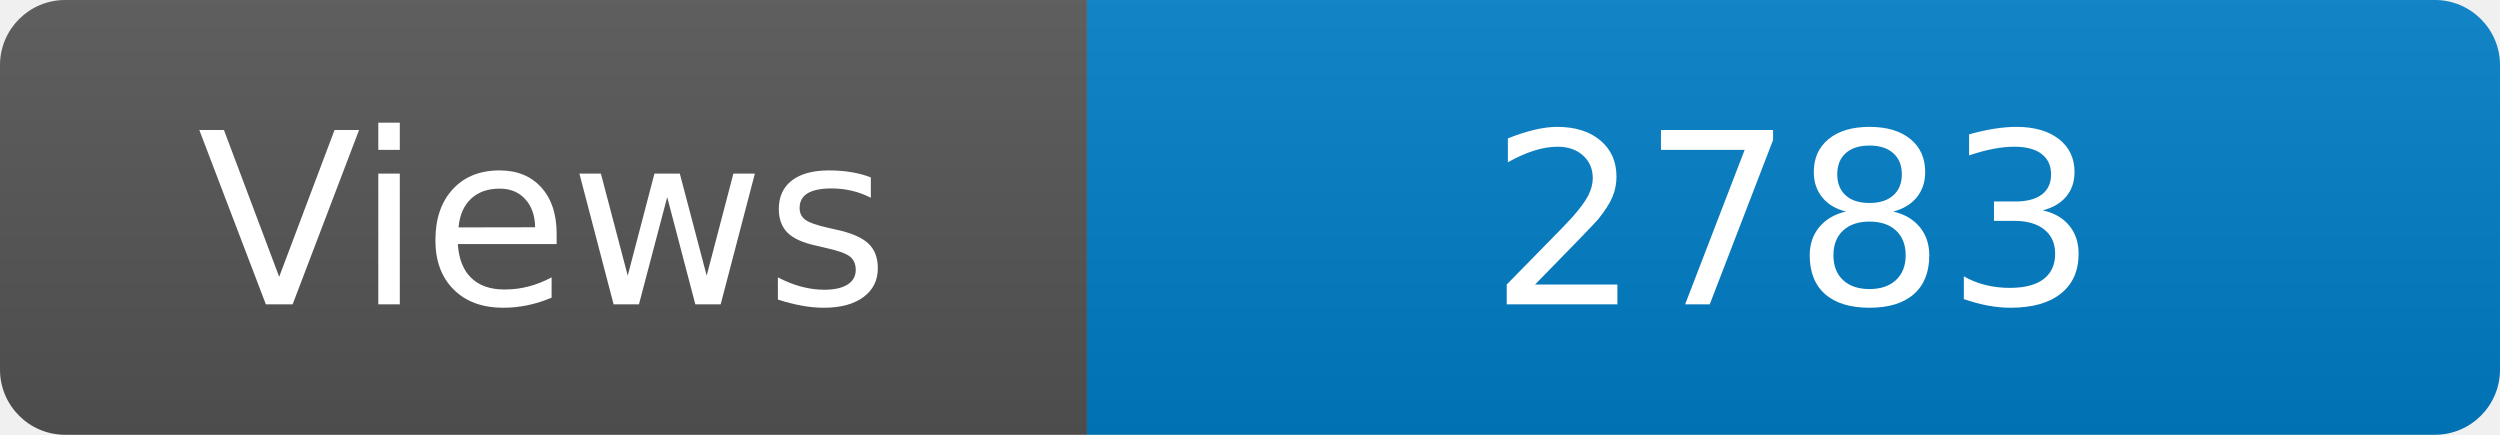
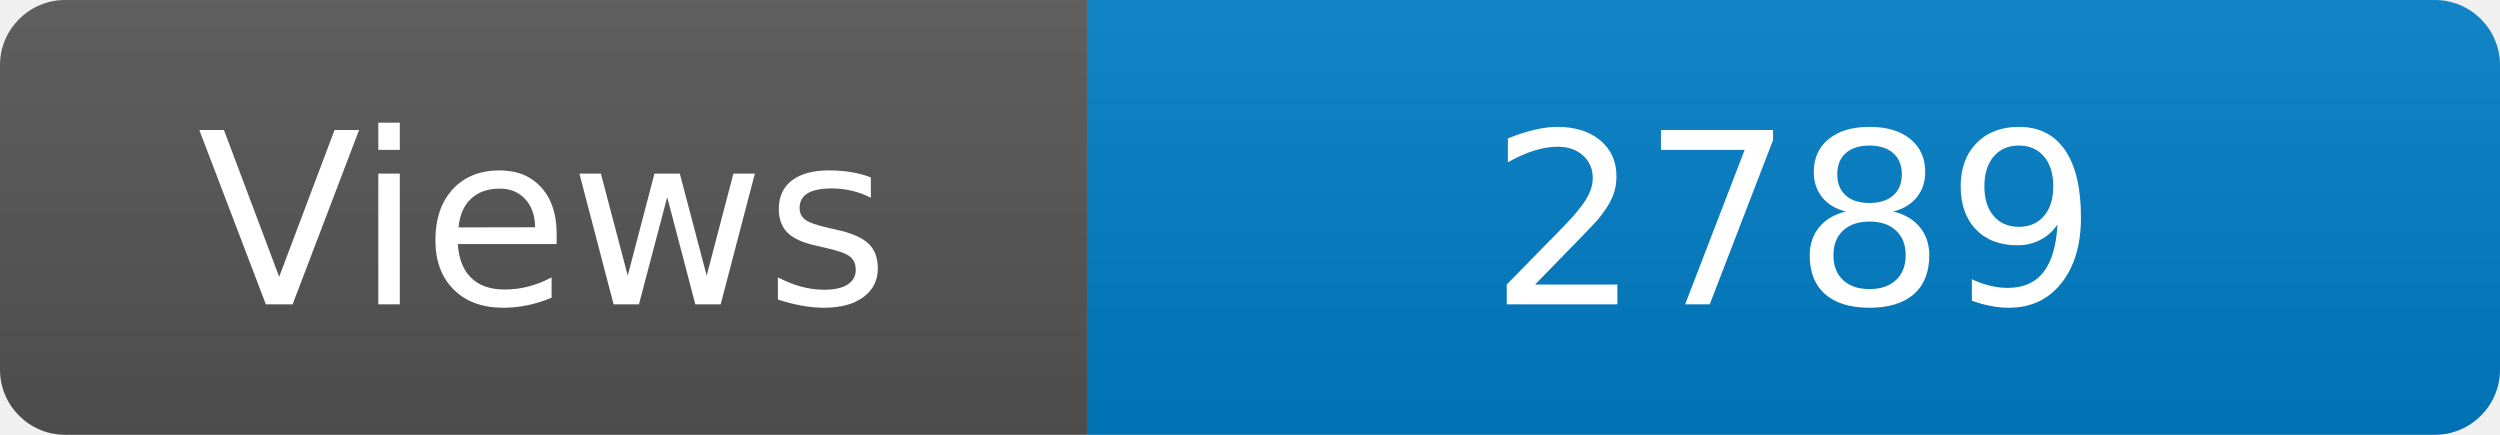
<svg xmlns="http://www.w3.org/2000/svg" width="115" height="20" role="img" aria-label="Maintained?: yes">
  <linearGradient id="s" x2="0" y2="100%">
    <stop offset="0" stop-color="#bbb" stop-opacity=".1" />
    <stop offset="1" stop-opacity=".1" />
  </linearGradient>
  <clipPath id="r">
    <rect width="115" height="20" rx="3" fill="#fff" />
  </clipPath>
  <g clip-path="url(#r)">
    <rect width="50" height="20" fill="#555" />
    <rect x="50" width="160" height="20" fill="#007ec6" />
    <rect width="115" height="20" fill="url(#s)" />
  </g>
  <g fill="#fff" text-anchor="middle" font-family="Verdana,Geneva,DejaVu Sans,sans-serif" font-size="110">
    <text x="250" y="140" transform="scale(.1)" fill="#fff">Views</text>
-     <text x="825" y="140" transform="scale(.1)" fill="#fff">2783</text>
+     <text x="825" y="140" transform="scale(.1)" fill="#fff">2789</text>
  </g>
</svg>
